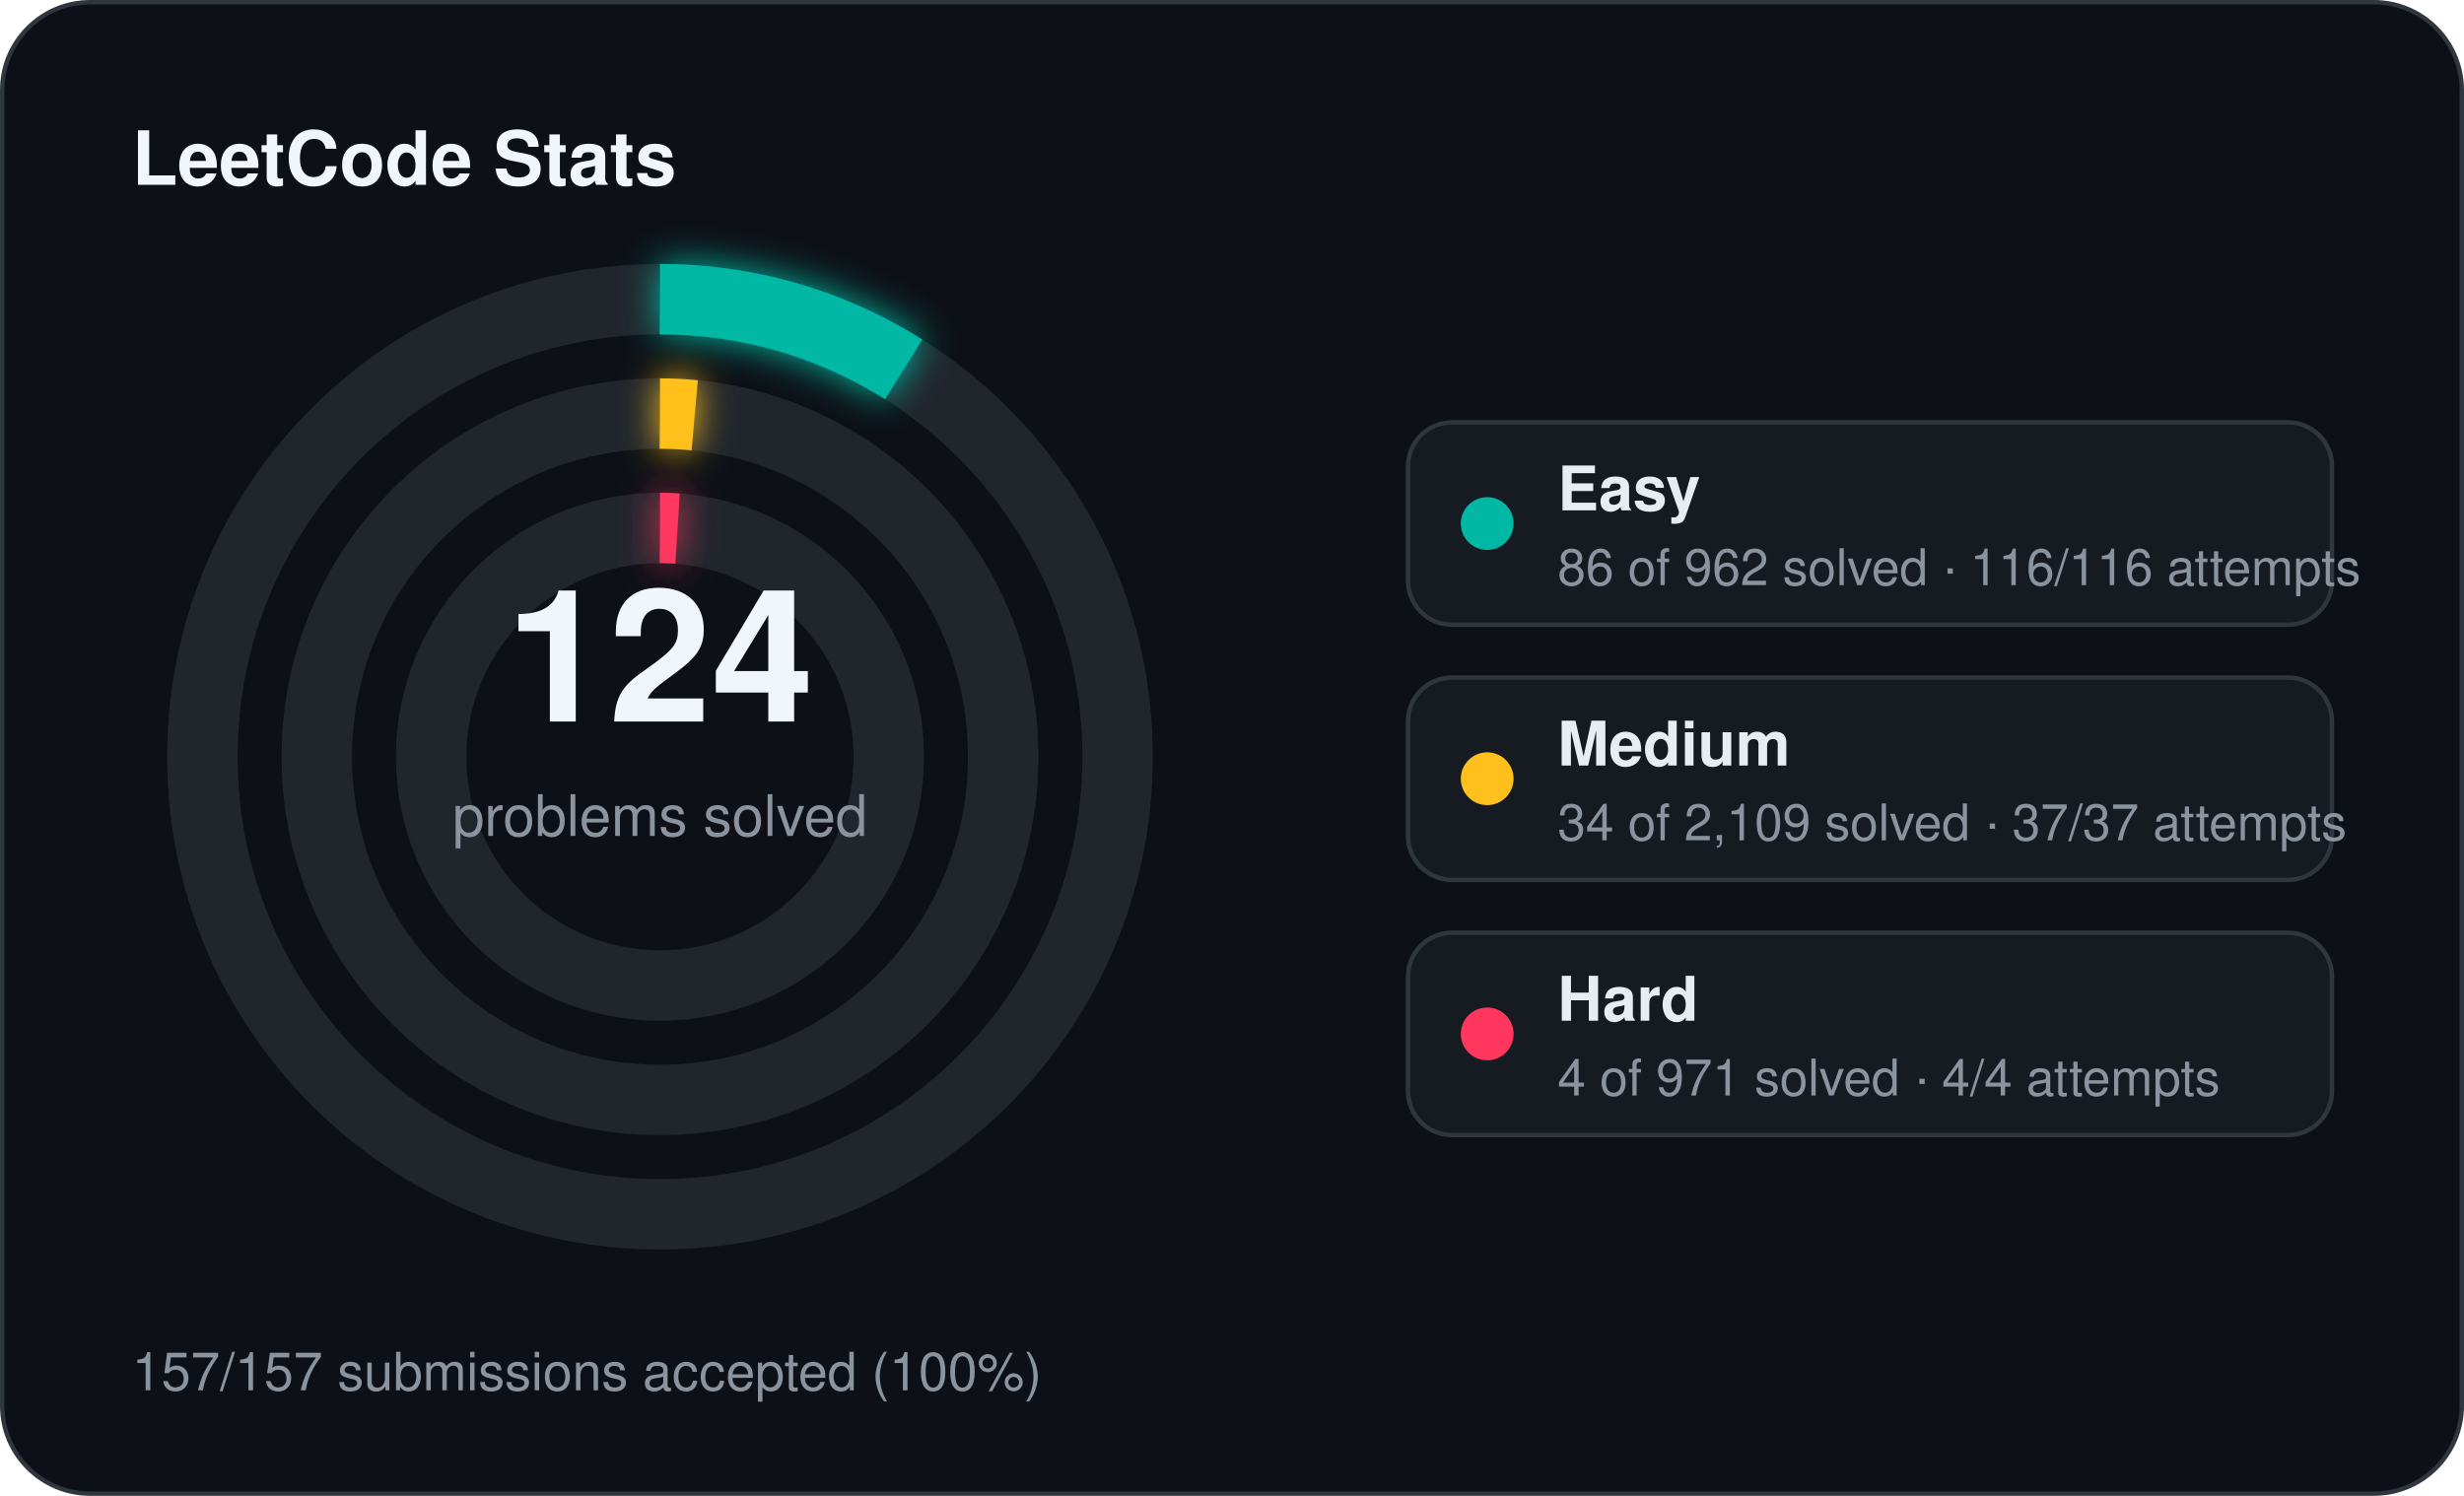
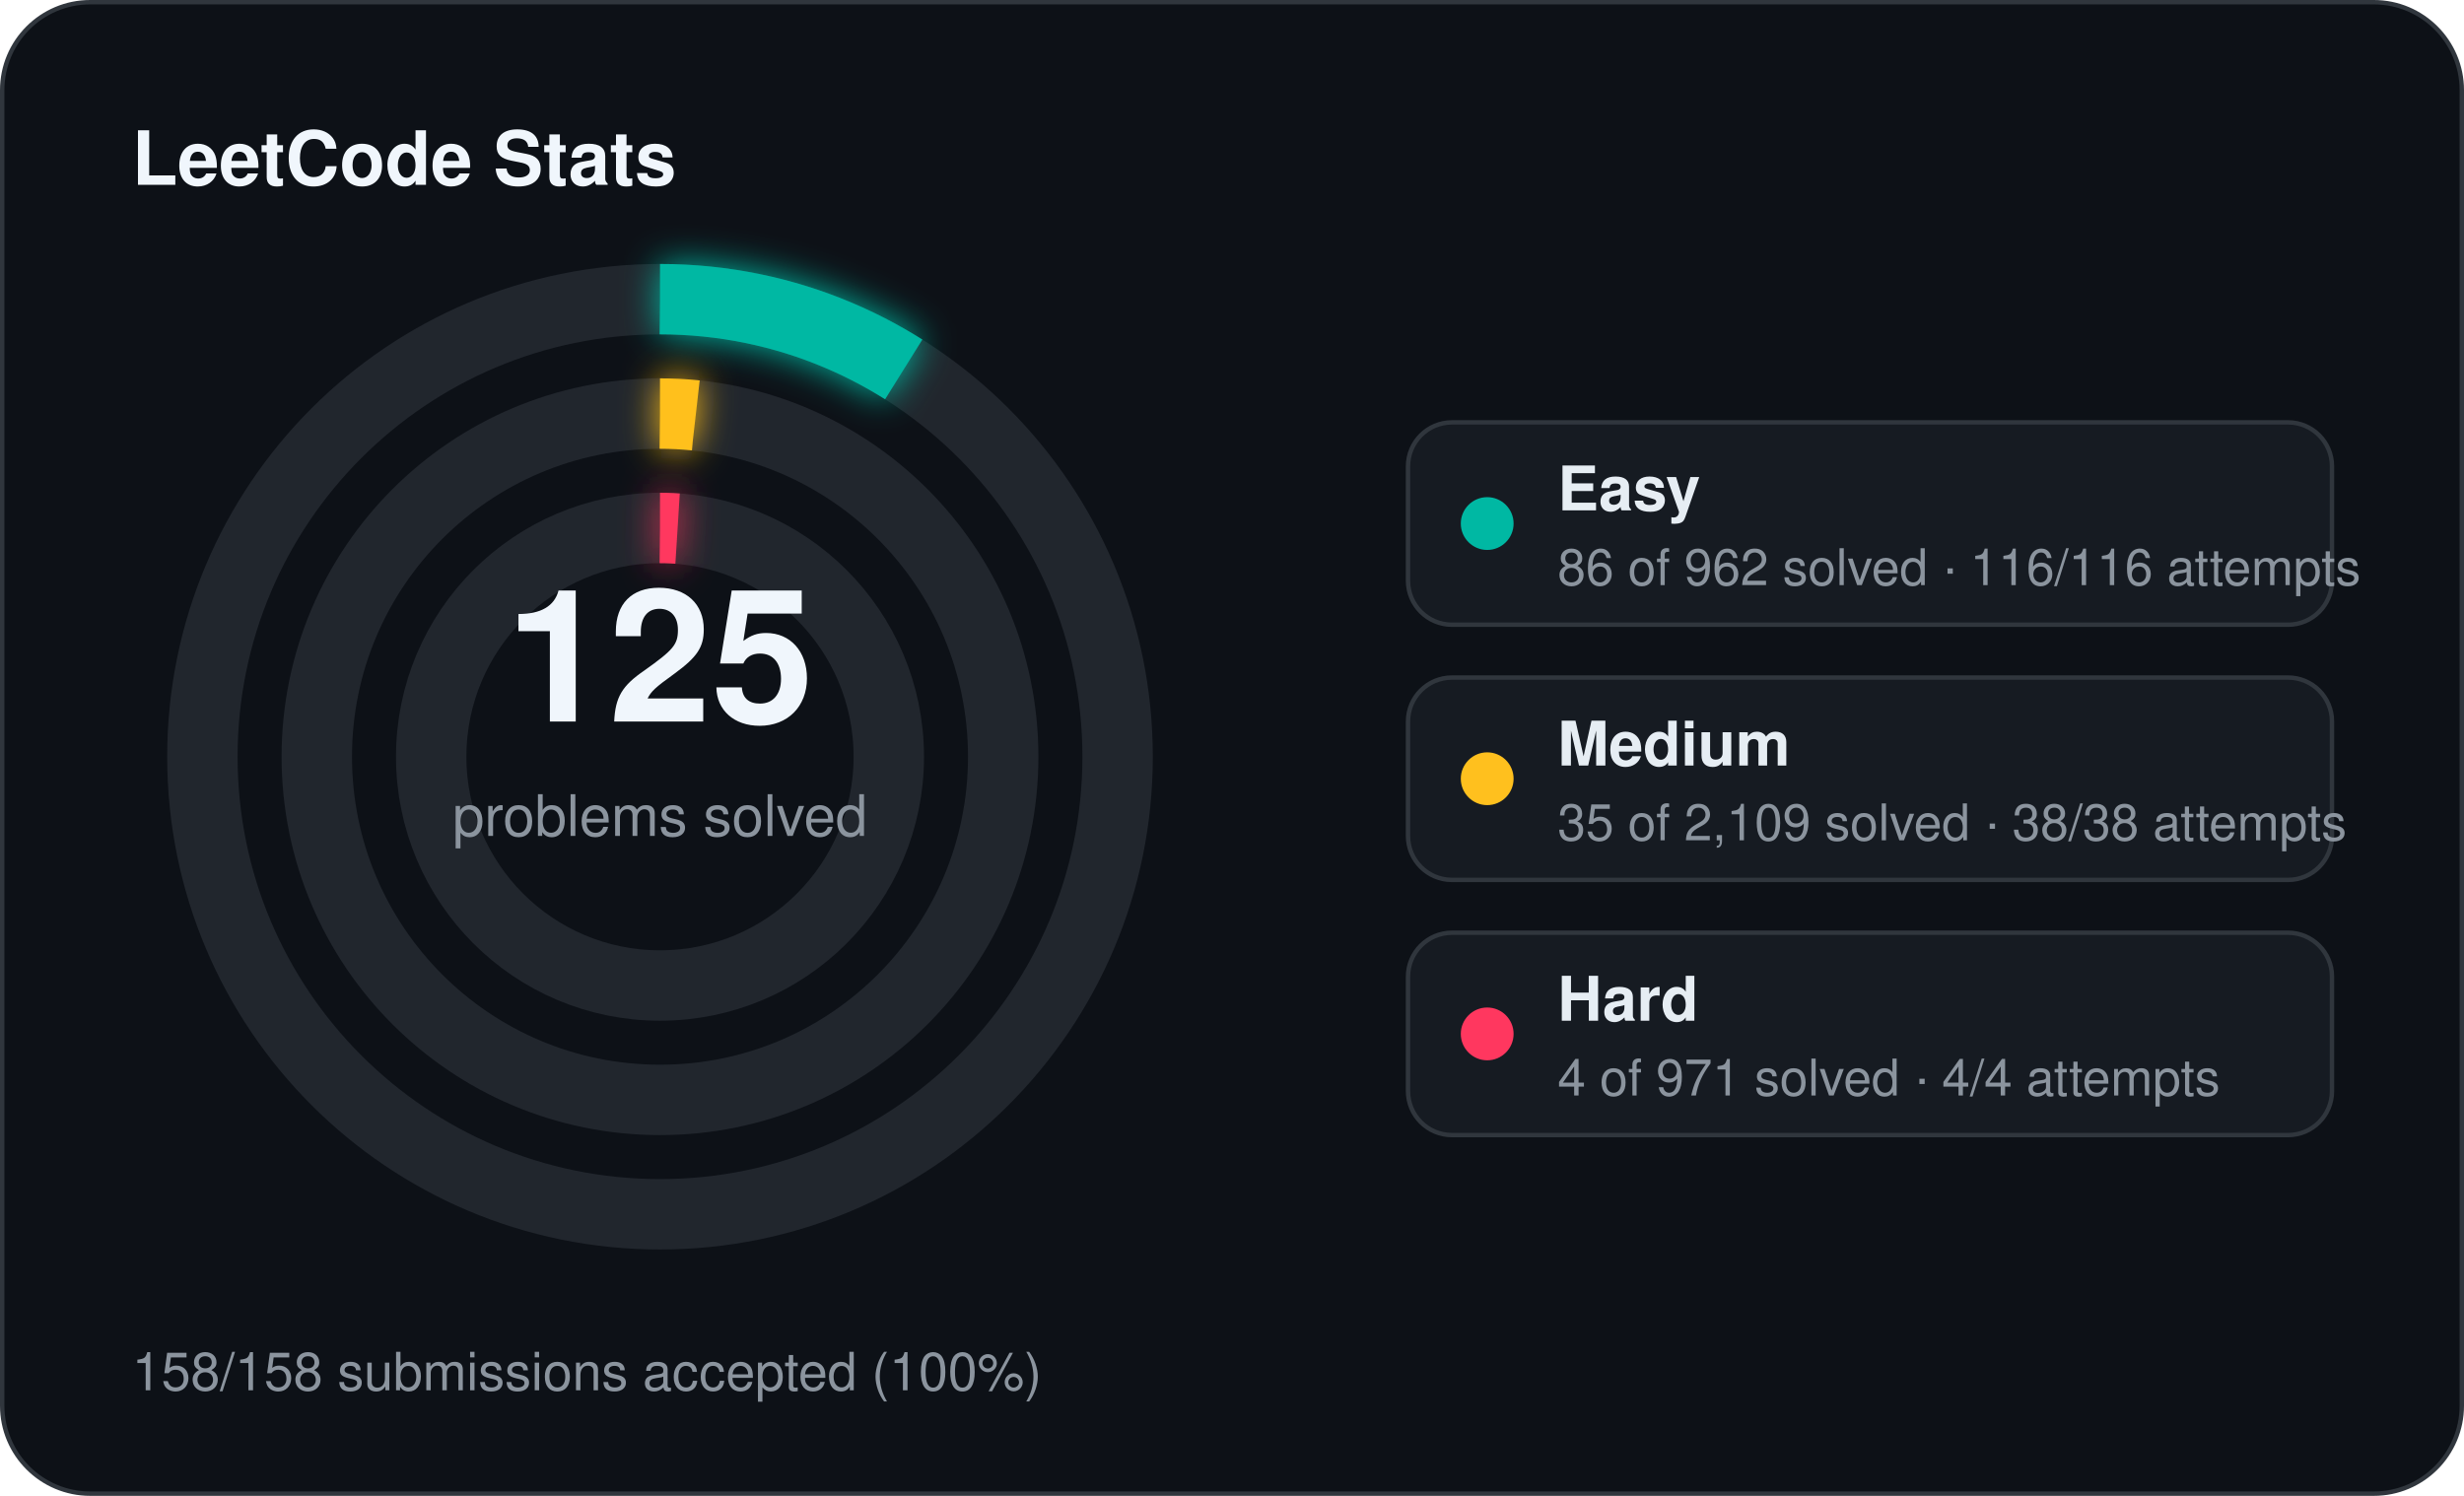
<svg xmlns="http://www.w3.org/2000/svg" width="560" height="340" viewBox="0 0 560 340">
  <defs>
    <filter id="stats-glow" x="-60%" y="-60%" width="220%" height="220%">
      <feGaussianBlur stdDeviation="4" result="blur" />
      <feMerge>
        <feMergeNode in="blur" />
        <feMergeNode in="SourceGraphic" />
      </feMerge>
    </filter>
  </defs>
  <rect x="0.5" y="0.5" width="559" height="339" rx="20" fill="#0d1117" stroke="#30363d" stroke-width="1" />
  <text x="30" y="42" fill="#f0f6fc" font-family="Segoe UI, Helvetica, Arial, sans-serif" font-size="17" font-weight="700">LeetCode Stats</text>
  <circle cx="150" cy="172" r="104" fill="none" stroke="#21262d" stroke-width="16" />
  <circle cx="150" cy="172" r="104" fill="none" stroke="#00b8a3" stroke-width="16" stroke-linecap="butt" stroke-dasharray="58.42 653.45" transform="rotate(-90 150 172)" filter="url(#stats-glow)" />
  <circle cx="150" cy="172" r="78" fill="none" stroke="#21262d" stroke-width="16" />
-   <circle cx="150" cy="172" r="78" fill="none" stroke="#ffc01e" stroke-width="16" stroke-linecap="butt" stroke-dasharray="7.90 490.09" transform="rotate(-90 150 172)" filter="url(#stats-glow)" />
+   <circle cx="150" cy="172" r="78" fill="none" stroke="#ffc01e" stroke-width="16" stroke-linecap="butt" stroke-dasharray="8.13 490.09" transform="rotate(-90 150 172)" filter="url(#stats-glow)" />
  <circle cx="150" cy="172" r="52" fill="none" stroke="#21262d" stroke-width="16" />
  <circle cx="150" cy="172" r="52" fill="none" stroke="#ff375f" stroke-width="16" stroke-linecap="butt" stroke-dasharray="4.00 326.73" transform="rotate(-90 150 172)" filter="url(#stats-glow)" />
-   <text x="150" y="164" text-anchor="middle" fill="#f0f6fc" font-family="Segoe UI, Helvetica, Arial, sans-serif" font-size="42" font-weight="700">124</text>
+   <text x="150" y="164" text-anchor="middle" fill="#f0f6fc" font-family="Segoe UI, Helvetica, Arial, sans-serif" font-size="42" font-weight="700">125</text>
  <text x="150" y="190" text-anchor="middle" fill="#8b949e" font-family="Segoe UI, Helvetica, Arial, sans-serif" font-size="13">problems solved</text>
  <rect x="320" y="96" width="210" height="46" rx="10" fill="#161b22" stroke="#30363d" stroke-width="1" />
  <circle cx="338" cy="119" r="6" fill="#00b8a3" />
  <text x="354" y="116" fill="#e6edf3" font-family="Segoe UI, Helvetica, Arial, sans-serif" font-size="14" font-weight="600">Easy</text>
  <text x="354" y="133" fill="#8b949e" font-family="Segoe UI, Helvetica, Arial, sans-serif" font-size="11.5">86 of 962 solved · 116/116 attempts</text>
  <rect x="320" y="154" width="210" height="46" rx="10" fill="#161b22" stroke="#30363d" stroke-width="1" />
  <circle cx="338" cy="177" r="6" fill="#ffc01e" />
  <text x="354" y="174" fill="#e6edf3" font-family="Segoe UI, Helvetica, Arial, sans-serif" font-size="14" font-weight="600">Medium</text>
-   <text x="354" y="191" fill="#8b949e" font-family="Segoe UI, Helvetica, Arial, sans-serif" font-size="11.5">34 of 2,109 solved · 37/37 attempts</text>
+   <text x="354" y="191" fill="#8b949e" font-family="Segoe UI, Helvetica, Arial, sans-serif" font-size="11.5">35 of 2,109 solved · 38/38 attempts</text>
  <rect x="320" y="212" width="210" height="46" rx="10" fill="#161b22" stroke="#30363d" stroke-width="1" />
  <circle cx="338" cy="235" r="6" fill="#ff375f" />
  <text x="354" y="232" fill="#e6edf3" font-family="Segoe UI, Helvetica, Arial, sans-serif" font-size="14" font-weight="600">Hard</text>
  <text x="354" y="249" fill="#8b949e" font-family="Segoe UI, Helvetica, Arial, sans-serif" font-size="11.5">4 of 971 solved · 4/4 attempts</text>
-   <text x="30" y="316" fill="#8b949e" font-family="Segoe UI, Helvetica, Arial, sans-serif" font-size="12">157/157 submissions accepted (100%)</text>
+   <text x="30" y="316" fill="#8b949e" font-family="Segoe UI, Helvetica, Arial, sans-serif" font-size="12">158/158 submissions accepted (100%)</text>
</svg>
